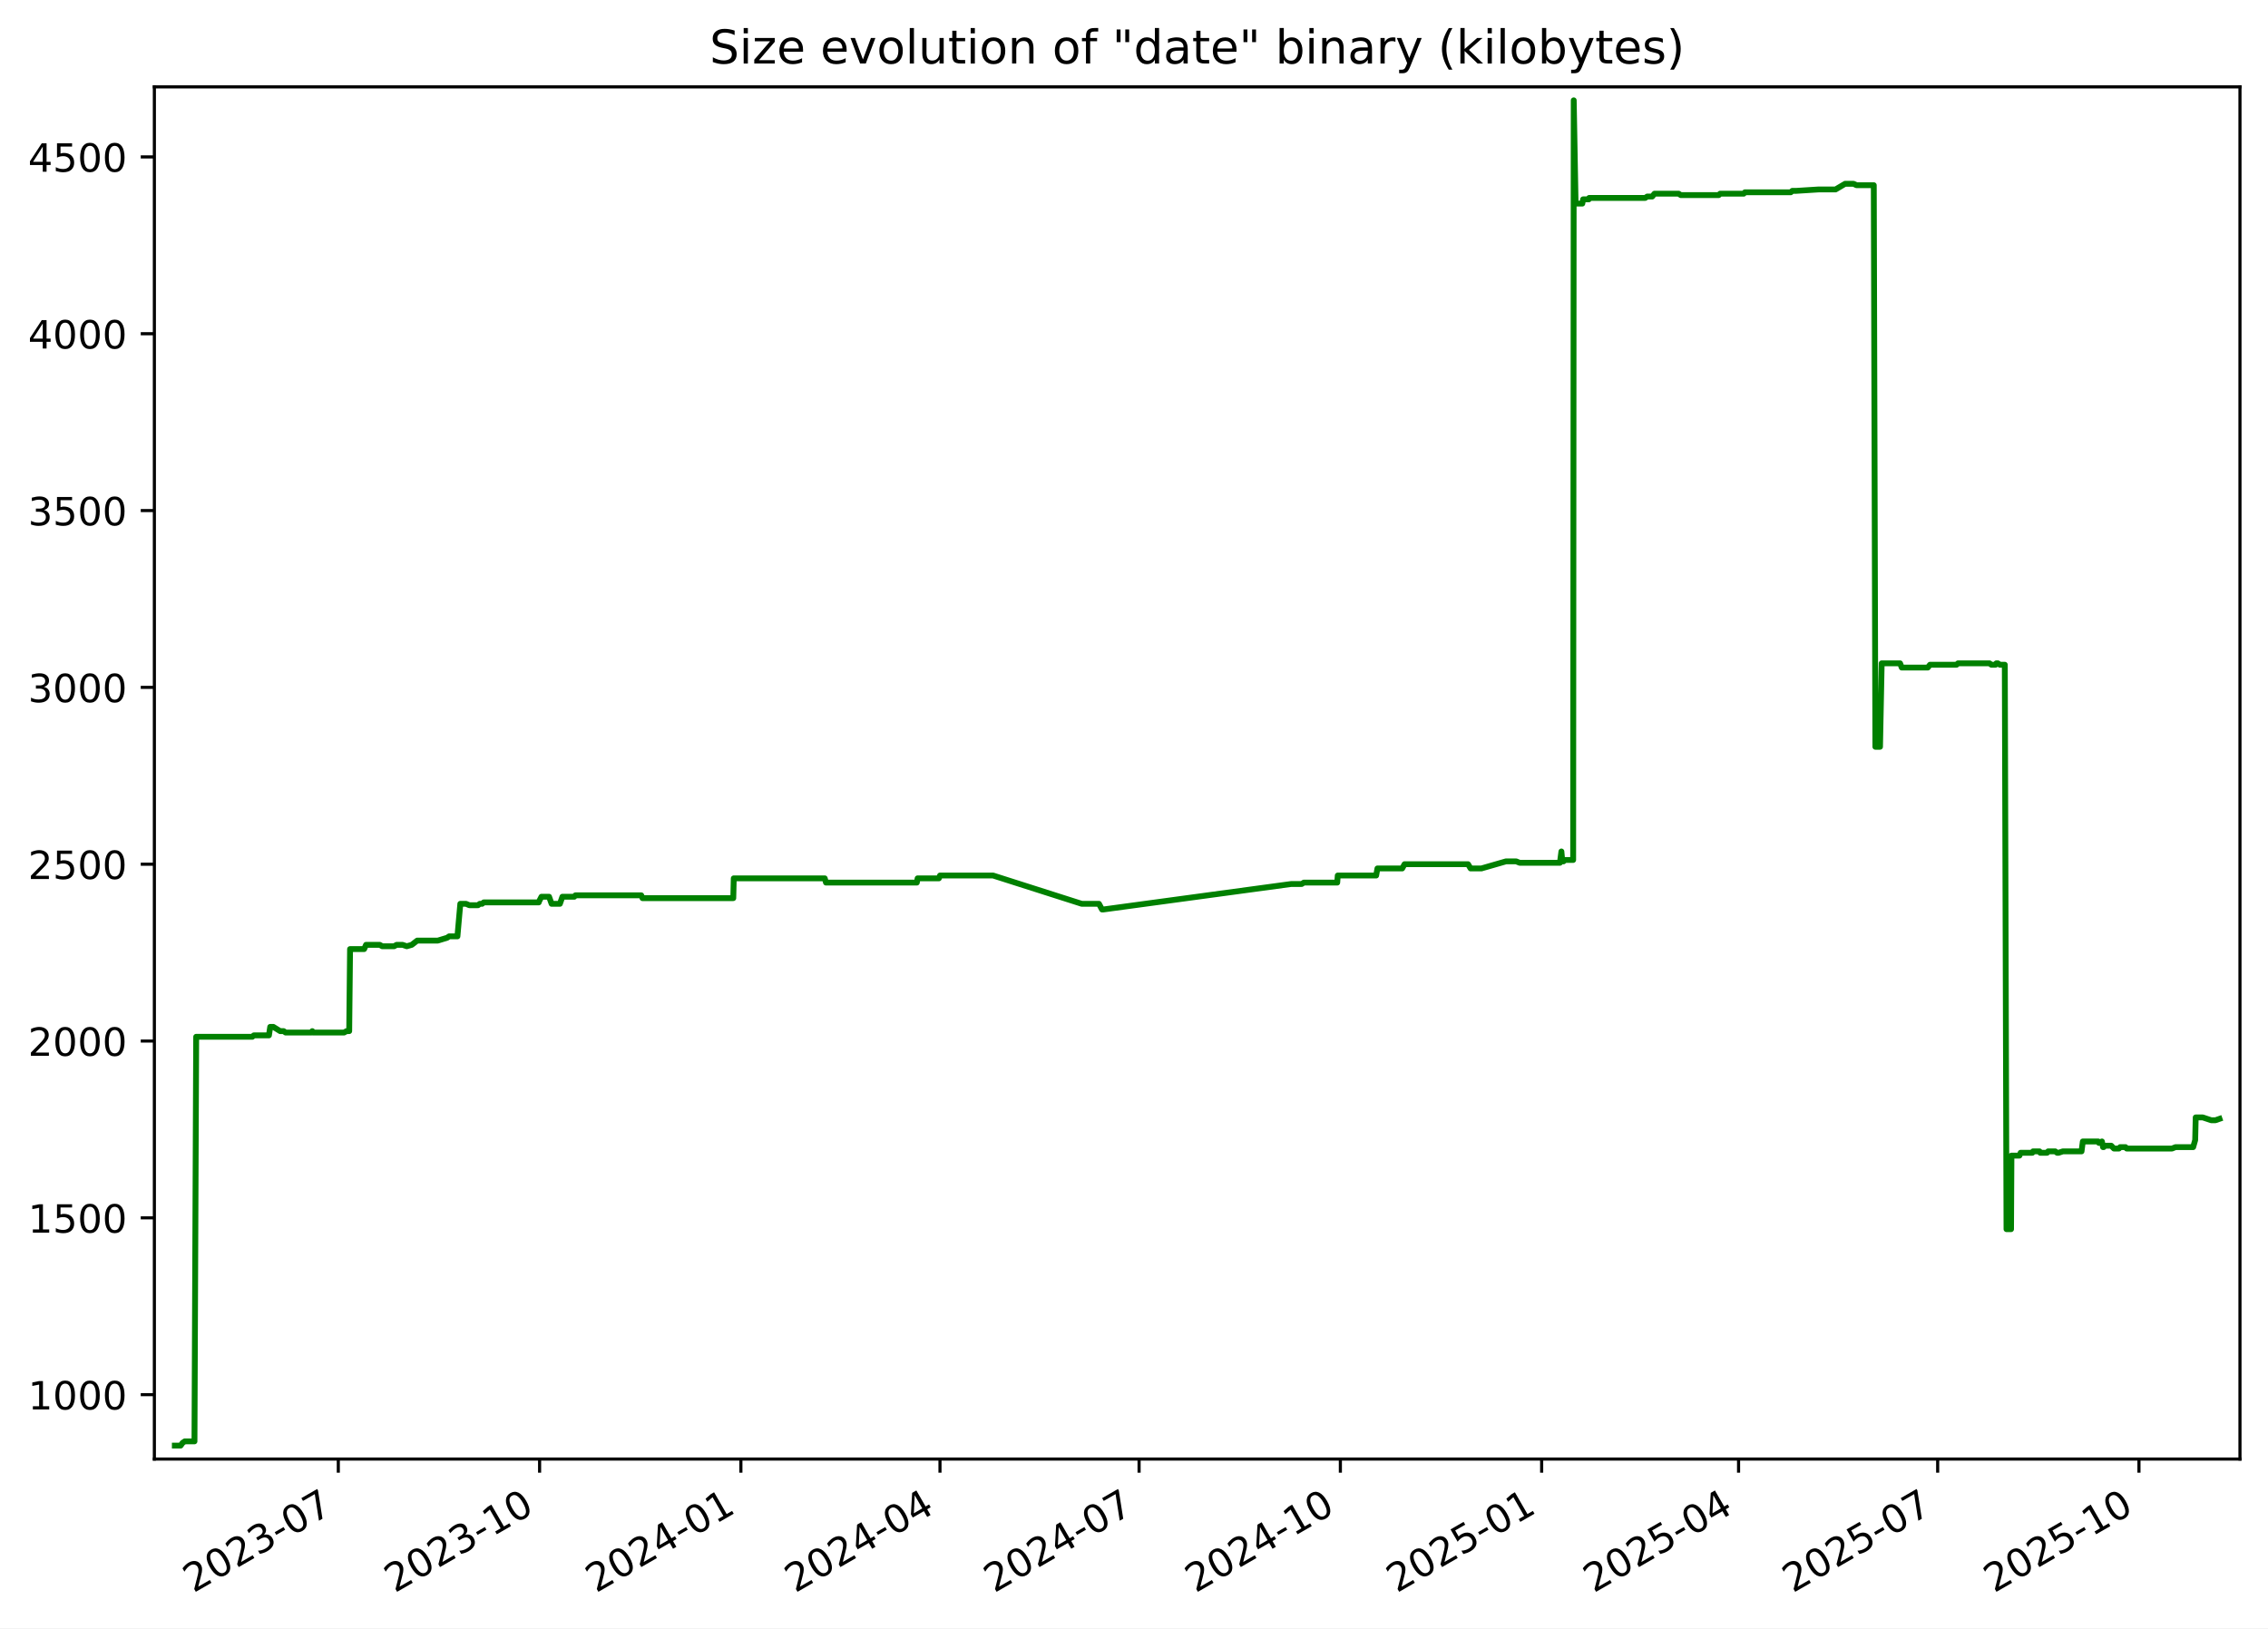
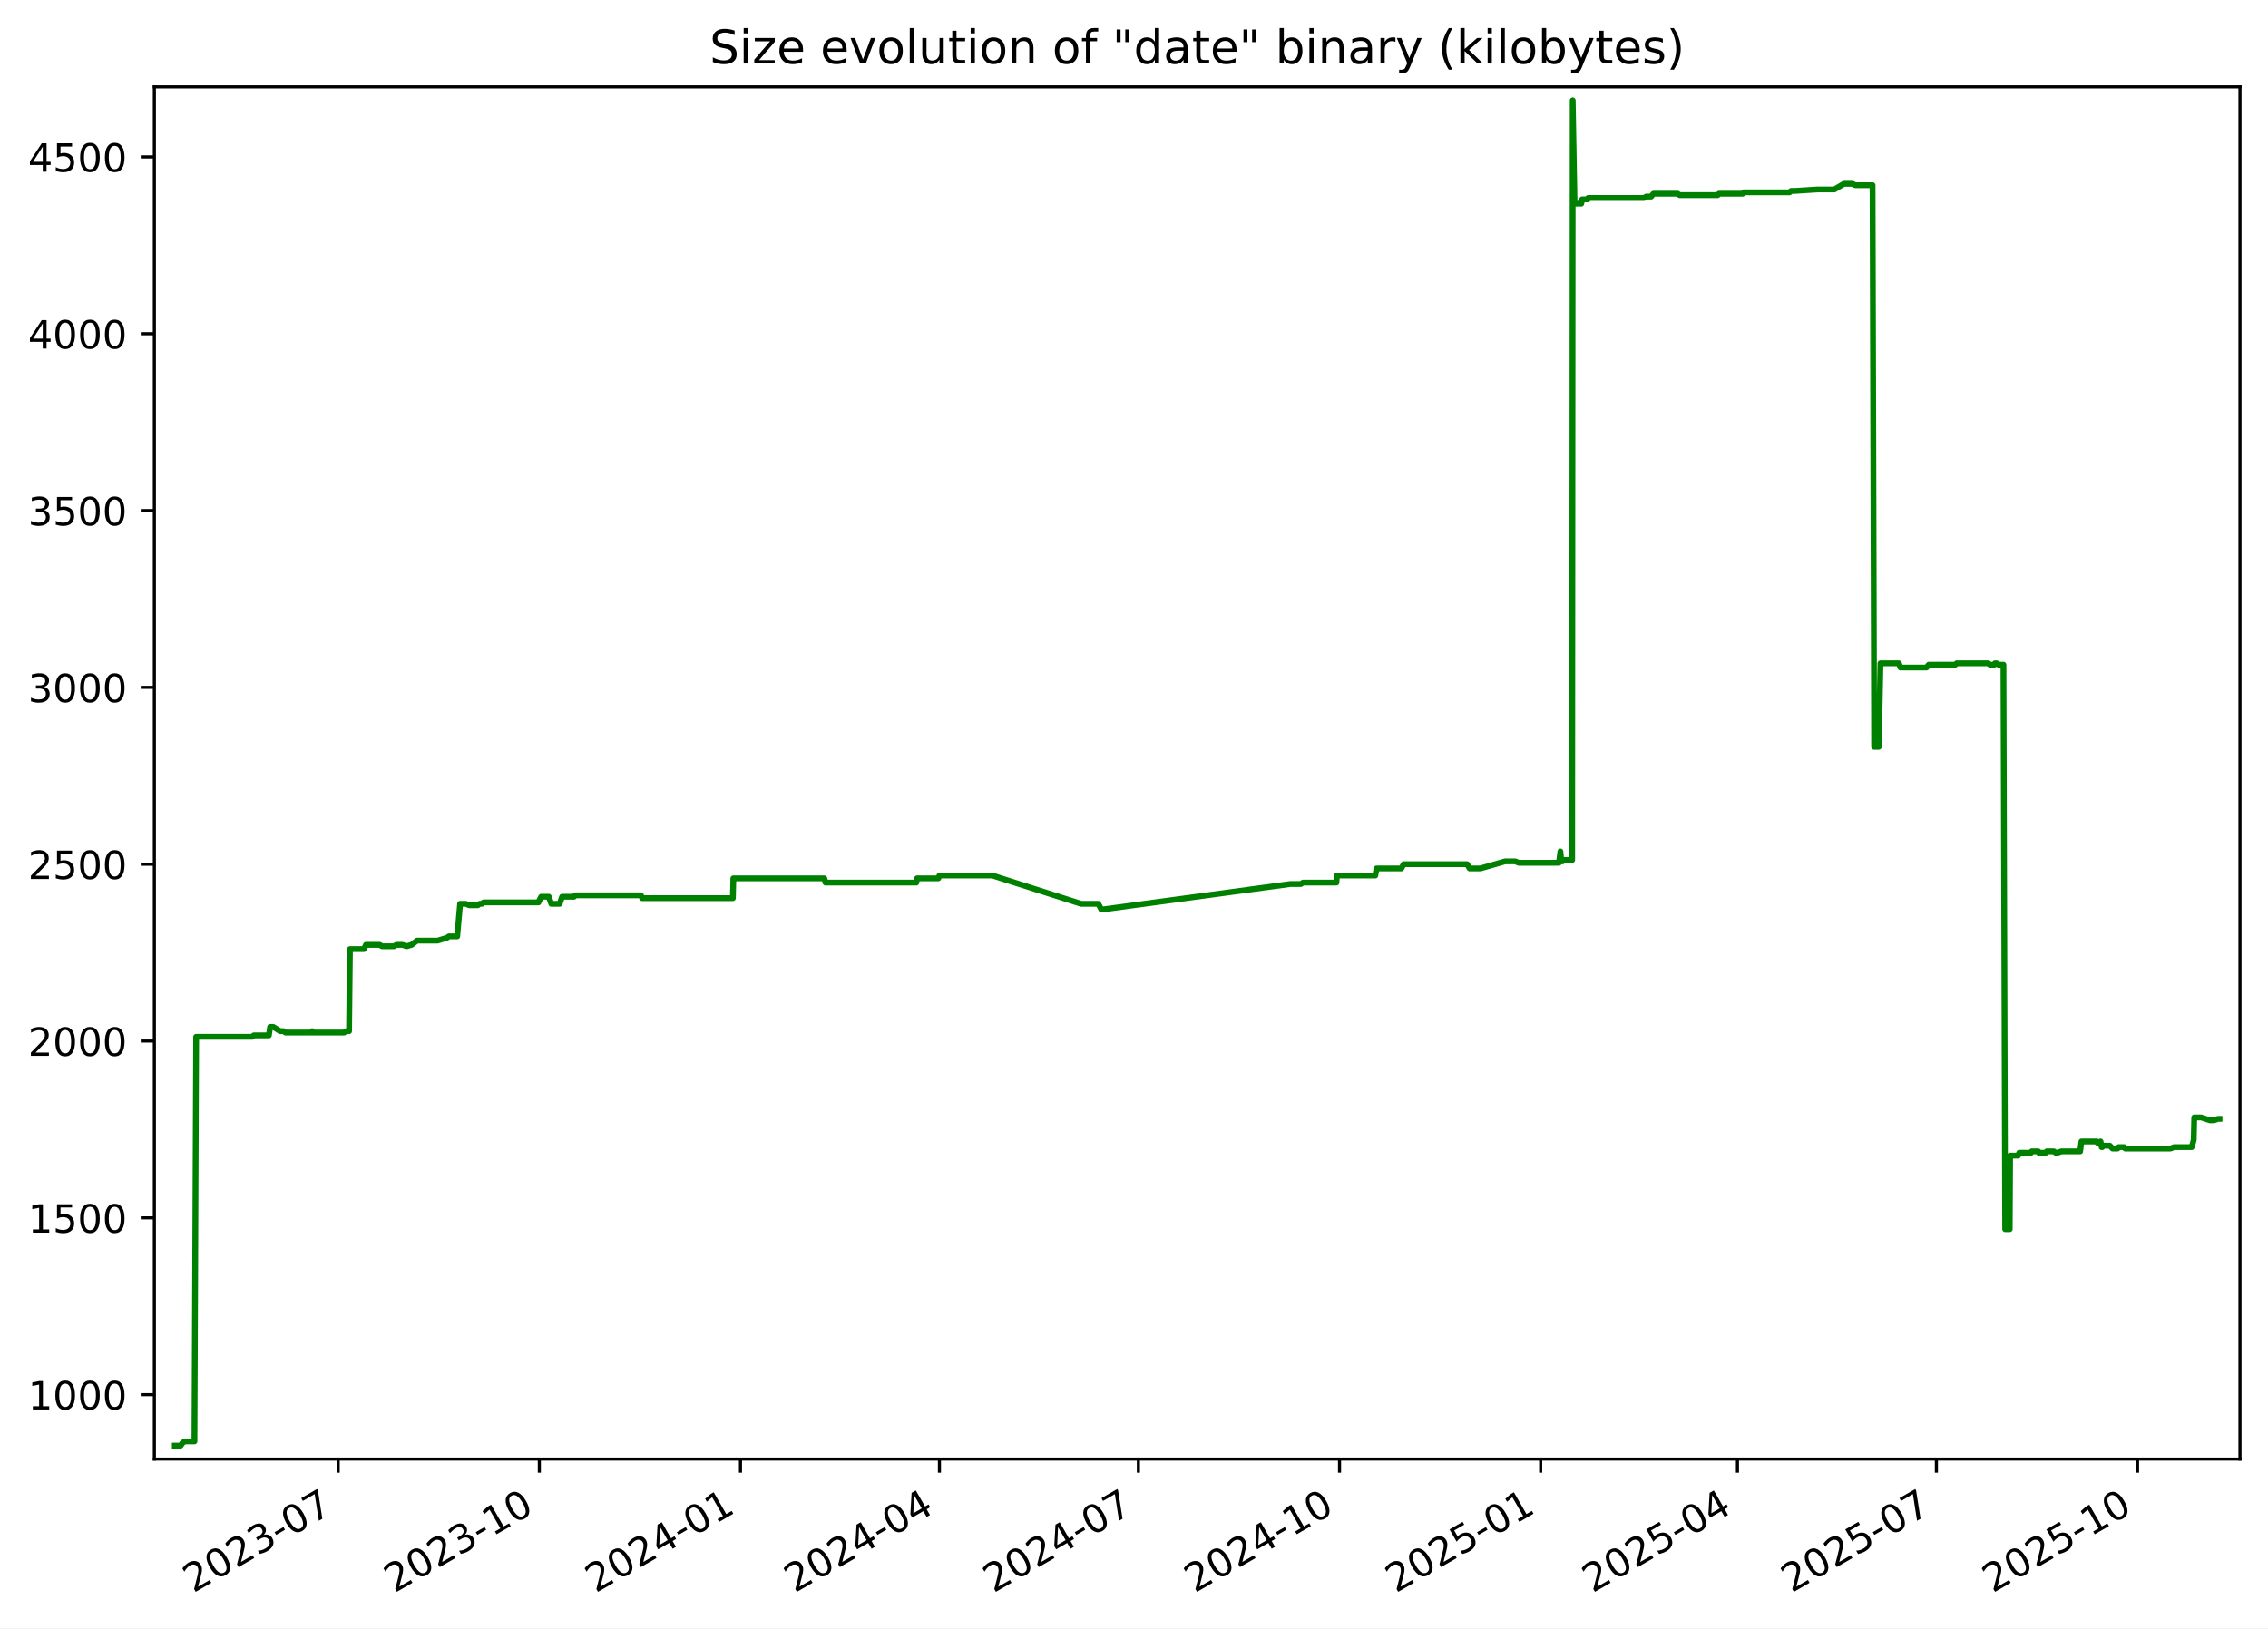
<svg xmlns="http://www.w3.org/2000/svg" xmlns:xlink="http://www.w3.org/1999/xlink" width="582.53pt" height="418.303pt" viewBox="0 0 582.53 418.303" version="1.1">
  <defs>
    <style type="text/css">*{stroke-linejoin: round; stroke-linecap: butt}</style>
  </defs>
  <g id="figure_1">
    <g id="patch_1">
      <path d="M -0 418.303  L 582.53 418.303  L 582.53 0  L -0 0  z " style="fill: #ffffff" />
    </g>
    <g id="axes_1">
      <g id="patch_2">
        <path d="M 39.65 374.83  L 575.33 374.83  L 575.33 22.318  L 39.65 22.318  z " style="fill: #ffffff" />
      </g>
      <g id="matplotlib.axis_1">
        <g id="xtick_1">
          <g id="line2d_1">
            <defs>
-               <path id="mc764991bc6" d="M 0 0  L 0 3.5  " style="stroke: #000000; stroke-width: 0.8" />
+               <path id="m604d4ad1e3" d="M 0 0  L 0 3.5  " style="stroke: #000000; stroke-width: 0.8" />
            </defs>
            <g>
-               <use xlink:href="#mc764991bc6" x="86.892" y="374.83" style="stroke: #000000; stroke-width: 0.8" />
+               <use xlink:href="#m604d4ad1e3" x="86.861" y="374.83" style="stroke: #000000; stroke-width: 0.8" />
            </g>
          </g>
          <g id="text_1">
-             <g transform="translate(49.66697 409.302) rotate(-30) scale(0.1 -0.1)">
+             <g transform="translate(49.63663 409.302) rotate(-30) scale(0.1 -0.1)">
              <defs>
                <path id="DejaVuSans-32" d="M 1228 531  L 3431 531  L 3431 0  L 469 0  L 469 531  Q 828 903 1448 1529  Q 2069 2156 2228 2338  Q 2531 2678 2651 2914  Q 2772 3150 2772 3378  Q 2772 3750 2511 3984  Q 2250 4219 1831 4219  Q 1534 4219 1204 4116  Q 875 4013 500 3803  L 500 4441  Q 881 4594 1212 4672  Q 1544 4750 1819 4750  Q 2544 4750 2975 4387  Q 3406 4025 3406 3419  Q 3406 3131 3298 2873  Q 3191 2616 2906 2266  Q 2828 2175 2409 1742  Q 1991 1309 1228 531  z " transform="scale(0.015625)" />
                <path id="DejaVuSans-30" d="M 2034 4250  Q 1547 4250 1301 3770  Q 1056 3291 1056 2328  Q 1056 1369 1301 889  Q 1547 409 2034 409  Q 2525 409 2770 889  Q 3016 1369 3016 2328  Q 3016 3291 2770 3770  Q 2525 4250 2034 4250  z M 2034 4750  Q 2819 4750 3233 4129  Q 3647 3509 3647 2328  Q 3647 1150 3233 529  Q 2819 -91 2034 -91  Q 1250 -91 836 529  Q 422 1150 422 2328  Q 422 3509 836 4129  Q 1250 4750 2034 4750  z " transform="scale(0.015625)" />
                <path id="DejaVuSans-33" d="M 2597 2516  Q 3050 2419 3304 2112  Q 3559 1806 3559 1356  Q 3559 666 3084 287  Q 2609 -91 1734 -91  Q 1441 -91 1130 -33  Q 819 25 488 141  L 488 750  Q 750 597 1062 519  Q 1375 441 1716 441  Q 2309 441 2620 675  Q 2931 909 2931 1356  Q 2931 1769 2642 2001  Q 2353 2234 1838 2234  L 1294 2234  L 1294 2753  L 1863 2753  Q 2328 2753 2575 2939  Q 2822 3125 2822 3475  Q 2822 3834 2567 4026  Q 2313 4219 1838 4219  Q 1578 4219 1281 4162  Q 984 4106 628 3988  L 628 4550  Q 988 4650 1302 4700  Q 1616 4750 1894 4750  Q 2613 4750 3031 4423  Q 3450 4097 3450 3541  Q 3450 3153 3228 2886  Q 3006 2619 2597 2516  z " transform="scale(0.015625)" />
                <path id="DejaVuSans-2d" d="M 313 2009  L 1997 2009  L 1997 1497  L 313 1497  L 313 2009  z " transform="scale(0.015625)" />
                <path id="DejaVuSans-37" d="M 525 4666  L 3525 4666  L 3525 4397  L 1831 0  L 1172 0  L 2766 4134  L 525 4134  L 525 4666  z " transform="scale(0.015625)" />
              </defs>
              <use xlink:href="#DejaVuSans-32" />
              <use xlink:href="#DejaVuSans-30" x="63.623" />
              <use xlink:href="#DejaVuSans-32" x="127.246" />
              <use xlink:href="#DejaVuSans-33" x="190.869" />
              <use xlink:href="#DejaVuSans-2d" x="254.492" />
              <use xlink:href="#DejaVuSans-30" x="290.576" />
              <use xlink:href="#DejaVuSans-37" x="354.199" />
            </g>
          </g>
        </g>
        <g id="xtick_2">
          <g id="line2d_2">
            <g>
-               <use xlink:href="#mc764991bc6" x="138.592" y="374.83" style="stroke: #000000; stroke-width: 0.8" />
+               <use xlink:href="#m604d4ad1e3" x="138.524" y="374.83" style="stroke: #000000; stroke-width: 0.8" />
            </g>
          </g>
          <g id="text_2">
-             <g transform="translate(101.3673 409.302) rotate(-30) scale(0.1 -0.1)">
+             <g transform="translate(101.2997 409.302) rotate(-30) scale(0.1 -0.1)">
              <defs>
                <path id="DejaVuSans-31" d="M 794 531  L 1825 531  L 1825 4091  L 703 3866  L 703 4441  L 1819 4666  L 2450 4666  L 2450 531  L 3481 531  L 3481 0  L 794 0  L 794 531  z " transform="scale(0.015625)" />
              </defs>
              <use xlink:href="#DejaVuSans-32" />
              <use xlink:href="#DejaVuSans-30" x="63.623" />
              <use xlink:href="#DejaVuSans-32" x="127.246" />
              <use xlink:href="#DejaVuSans-33" x="190.869" />
              <use xlink:href="#DejaVuSans-2d" x="254.492" />
              <use xlink:href="#DejaVuSans-31" x="290.576" />
              <use xlink:href="#DejaVuSans-30" x="354.199" />
            </g>
          </g>
        </g>
        <g id="xtick_3">
          <g id="line2d_3">
            <g>
-               <use xlink:href="#mc764991bc6" x="190.293" y="374.83" style="stroke: #000000; stroke-width: 0.8" />
+               <use xlink:href="#m604d4ad1e3" x="190.188" y="374.83" style="stroke: #000000; stroke-width: 0.8" />
            </g>
          </g>
          <g id="text_3">
-             <g transform="translate(153.0677 409.302) rotate(-30) scale(0.1 -0.1)">
+             <g transform="translate(152.9627 409.302) rotate(-30) scale(0.1 -0.1)">
              <defs>
                <path id="DejaVuSans-34" d="M 2419 4116  L 825 1625  L 2419 1625  L 2419 4116  z M 2253 4666  L 3047 4666  L 3047 1625  L 3713 1625  L 3713 1100  L 3047 1100  L 3047 0  L 2419 0  L 2419 1100  L 313 1100  L 313 1709  L 2253 4666  z " transform="scale(0.015625)" />
              </defs>
              <use xlink:href="#DejaVuSans-32" />
              <use xlink:href="#DejaVuSans-30" x="63.623" />
              <use xlink:href="#DejaVuSans-32" x="127.246" />
              <use xlink:href="#DejaVuSans-34" x="190.869" />
              <use xlink:href="#DejaVuSans-2d" x="254.492" />
              <use xlink:href="#DejaVuSans-30" x="290.576" />
              <use xlink:href="#DejaVuSans-31" x="354.199" />
            </g>
          </g>
        </g>
        <g id="xtick_4">
          <g id="line2d_4">
            <g>
-               <use xlink:href="#mc764991bc6" x="241.431" y="374.83" style="stroke: #000000; stroke-width: 0.8" />
+               <use xlink:href="#m604d4ad1e3" x="241.289" y="374.83" style="stroke: #000000; stroke-width: 0.8" />
            </g>
          </g>
          <g id="text_4">
-             <g transform="translate(204.2061 409.302) rotate(-30) scale(0.1 -0.1)">
+             <g transform="translate(204.0642 409.302) rotate(-30) scale(0.1 -0.1)">
              <use xlink:href="#DejaVuSans-32" />
              <use xlink:href="#DejaVuSans-30" x="63.623" />
              <use xlink:href="#DejaVuSans-32" x="127.246" />
              <use xlink:href="#DejaVuSans-34" x="190.869" />
              <use xlink:href="#DejaVuSans-2d" x="254.492" />
              <use xlink:href="#DejaVuSans-30" x="290.576" />
              <use xlink:href="#DejaVuSans-34" x="354.199" />
            </g>
          </g>
        </g>
        <g id="xtick_5">
          <g id="line2d_5">
            <g>
-               <use xlink:href="#mc764991bc6" x="292.569" y="374.83" style="stroke: #000000; stroke-width: 0.8" />
+               <use xlink:href="#m604d4ad1e3" x="292.39" y="374.83" style="stroke: #000000; stroke-width: 0.8" />
            </g>
          </g>
          <g id="text_5">
-             <g transform="translate(255.3445 409.302) rotate(-30) scale(0.1 -0.1)">
+             <g transform="translate(255.1656 409.302) rotate(-30) scale(0.1 -0.1)">
              <use xlink:href="#DejaVuSans-32" />
              <use xlink:href="#DejaVuSans-30" x="63.623" />
              <use xlink:href="#DejaVuSans-32" x="127.246" />
              <use xlink:href="#DejaVuSans-34" x="190.869" />
              <use xlink:href="#DejaVuSans-2d" x="254.492" />
              <use xlink:href="#DejaVuSans-30" x="290.576" />
              <use xlink:href="#DejaVuSans-37" x="354.199" />
            </g>
          </g>
        </g>
        <g id="xtick_6">
          <g id="line2d_6">
            <g>
-               <use xlink:href="#mc764991bc6" x="344.27" y="374.83" style="stroke: #000000; stroke-width: 0.8" />
+               <use xlink:href="#m604d4ad1e3" x="344.053" y="374.83" style="stroke: #000000; stroke-width: 0.8" />
            </g>
          </g>
          <g id="text_6">
-             <g transform="translate(307.0449 409.302) rotate(-30) scale(0.1 -0.1)">
+             <g transform="translate(306.8287 409.302) rotate(-30) scale(0.1 -0.1)">
              <use xlink:href="#DejaVuSans-32" />
              <use xlink:href="#DejaVuSans-30" x="63.623" />
              <use xlink:href="#DejaVuSans-32" x="127.246" />
              <use xlink:href="#DejaVuSans-34" x="190.869" />
              <use xlink:href="#DejaVuSans-2d" x="254.492" />
              <use xlink:href="#DejaVuSans-31" x="290.576" />
              <use xlink:href="#DejaVuSans-30" x="354.199" />
            </g>
          </g>
        </g>
        <g id="xtick_7">
          <g id="line2d_7">
            <g>
-               <use xlink:href="#mc764991bc6" x="395.97" y="374.83" style="stroke: #000000; stroke-width: 0.8" />
+               <use xlink:href="#m604d4ad1e3" x="395.716" y="374.83" style="stroke: #000000; stroke-width: 0.8" />
            </g>
          </g>
          <g id="text_7">
-             <g transform="translate(358.7453 409.302) rotate(-30) scale(0.1 -0.1)">
+             <g transform="translate(358.4917 409.302) rotate(-30) scale(0.1 -0.1)">
              <defs>
                <path id="DejaVuSans-35" d="M 691 4666  L 3169 4666  L 3169 4134  L 1269 4134  L 1269 2991  Q 1406 3038 1543 3061  Q 1681 3084 1819 3084  Q 2600 3084 3056 2656  Q 3513 2228 3513 1497  Q 3513 744 3044 326  Q 2575 -91 1722 -91  Q 1428 -91 1123 -41  Q 819 9 494 109  L 494 744  Q 775 591 1075 516  Q 1375 441 1709 441  Q 2250 441 2565 725  Q 2881 1009 2881 1497  Q 2881 1984 2565 2268  Q 2250 2553 1709 2553  Q 1456 2553 1204 2497  Q 953 2441 691 2322  L 691 4666  z " transform="scale(0.015625)" />
              </defs>
              <use xlink:href="#DejaVuSans-32" />
              <use xlink:href="#DejaVuSans-30" x="63.623" />
              <use xlink:href="#DejaVuSans-32" x="127.246" />
              <use xlink:href="#DejaVuSans-35" x="190.869" />
              <use xlink:href="#DejaVuSans-2d" x="254.492" />
              <use xlink:href="#DejaVuSans-30" x="290.576" />
              <use xlink:href="#DejaVuSans-31" x="354.199" />
            </g>
          </g>
        </g>
        <g id="xtick_8">
          <g id="line2d_8">
            <g>
-               <use xlink:href="#mc764991bc6" x="446.547" y="374.83" style="stroke: #000000; stroke-width: 0.8" />
+               <use xlink:href="#m604d4ad1e3" x="446.256" y="374.83" style="stroke: #000000; stroke-width: 0.8" />
            </g>
          </g>
          <g id="text_8">
-             <g transform="translate(409.3218 409.302) rotate(-30) scale(0.1 -0.1)">
+             <g transform="translate(409.0316 409.302) rotate(-30) scale(0.1 -0.1)">
              <use xlink:href="#DejaVuSans-32" />
              <use xlink:href="#DejaVuSans-30" x="63.623" />
              <use xlink:href="#DejaVuSans-32" x="127.246" />
              <use xlink:href="#DejaVuSans-35" x="190.869" />
              <use xlink:href="#DejaVuSans-2d" x="254.492" />
              <use xlink:href="#DejaVuSans-30" x="290.576" />
              <use xlink:href="#DejaVuSans-34" x="354.199" />
            </g>
          </g>
        </g>
        <g id="xtick_9">
          <g id="line2d_9">
            <g>
-               <use xlink:href="#mc764991bc6" x="497.685" y="374.83" style="stroke: #000000; stroke-width: 0.8" />
+               <use xlink:href="#m604d4ad1e3" x="497.358" y="374.83" style="stroke: #000000; stroke-width: 0.8" />
            </g>
          </g>
          <g id="text_9">
-             <g transform="translate(460.4602 409.302) rotate(-30) scale(0.1 -0.1)">
+             <g transform="translate(460.1331 409.302) rotate(-30) scale(0.1 -0.1)">
              <use xlink:href="#DejaVuSans-32" />
              <use xlink:href="#DejaVuSans-30" x="63.623" />
              <use xlink:href="#DejaVuSans-32" x="127.246" />
              <use xlink:href="#DejaVuSans-35" x="190.869" />
              <use xlink:href="#DejaVuSans-2d" x="254.492" />
              <use xlink:href="#DejaVuSans-30" x="290.576" />
              <use xlink:href="#DejaVuSans-37" x="354.199" />
            </g>
          </g>
        </g>
        <g id="xtick_10">
          <g id="line2d_10">
            <g>
-               <use xlink:href="#mc764991bc6" x="549.385" y="374.83" style="stroke: #000000; stroke-width: 0.8" />
+               <use xlink:href="#m604d4ad1e3" x="549.021" y="374.83" style="stroke: #000000; stroke-width: 0.8" />
            </g>
          </g>
          <g id="text_10">
-             <g transform="translate(512.1605 409.302) rotate(-30) scale(0.1 -0.1)">
+             <g transform="translate(511.7961 409.302) rotate(-30) scale(0.1 -0.1)">
              <use xlink:href="#DejaVuSans-32" />
              <use xlink:href="#DejaVuSans-30" x="63.623" />
              <use xlink:href="#DejaVuSans-32" x="127.246" />
              <use xlink:href="#DejaVuSans-35" x="190.869" />
              <use xlink:href="#DejaVuSans-2d" x="254.492" />
              <use xlink:href="#DejaVuSans-31" x="290.576" />
              <use xlink:href="#DejaVuSans-30" x="354.199" />
            </g>
          </g>
        </g>
      </g>
      <g id="matplotlib.axis_2">
        <g id="ytick_1">
          <g id="line2d_11">
            <defs>
-               <path id="m63dcf2f182" d="M 0 0  L -3.5 0  " style="stroke: #000000; stroke-width: 0.8" />
+               <path id="m956a016107" d="M 0 0  L -3.5 0  " style="stroke: #000000; stroke-width: 0.8" />
            </defs>
            <g>
-               <use xlink:href="#m63dcf2f182" x="39.65" y="358.291" style="stroke: #000000; stroke-width: 0.8" />
+               <use xlink:href="#m956a016107" x="39.65" y="358.291" style="stroke: #000000; stroke-width: 0.8" />
            </g>
          </g>
          <g id="text_11">
            <g transform="translate(7.2 362.0907) scale(0.1 -0.1)">
              <use xlink:href="#DejaVuSans-31" />
              <use xlink:href="#DejaVuSans-30" x="63.623" />
              <use xlink:href="#DejaVuSans-30" x="127.246" />
              <use xlink:href="#DejaVuSans-30" x="190.869" />
            </g>
          </g>
        </g>
        <g id="ytick_2">
          <g id="line2d_12">
            <g>
-               <use xlink:href="#m63dcf2f182" x="39.65" y="312.866" style="stroke: #000000; stroke-width: 0.8" />
+               <use xlink:href="#m956a016107" x="39.65" y="312.866" style="stroke: #000000; stroke-width: 0.8" />
            </g>
          </g>
          <g id="text_12">
            <g transform="translate(7.2 316.6648) scale(0.1 -0.1)">
              <use xlink:href="#DejaVuSans-31" />
              <use xlink:href="#DejaVuSans-35" x="63.623" />
              <use xlink:href="#DejaVuSans-30" x="127.246" />
              <use xlink:href="#DejaVuSans-30" x="190.869" />
            </g>
          </g>
        </g>
        <g id="ytick_3">
          <g id="line2d_13">
            <g>
-               <use xlink:href="#m63dcf2f182" x="39.65" y="267.44" style="stroke: #000000; stroke-width: 0.8" />
+               <use xlink:href="#m956a016107" x="39.65" y="267.44" style="stroke: #000000; stroke-width: 0.8" />
            </g>
          </g>
          <g id="text_13">
            <g transform="translate(7.2 271.239) scale(0.1 -0.1)">
              <use xlink:href="#DejaVuSans-32" />
              <use xlink:href="#DejaVuSans-30" x="63.623" />
              <use xlink:href="#DejaVuSans-30" x="127.246" />
              <use xlink:href="#DejaVuSans-30" x="190.869" />
            </g>
          </g>
        </g>
        <g id="ytick_4">
          <g id="line2d_14">
            <g>
-               <use xlink:href="#m63dcf2f182" x="39.65" y="222.014" style="stroke: #000000; stroke-width: 0.8" />
+               <use xlink:href="#m956a016107" x="39.65" y="222.014" style="stroke: #000000; stroke-width: 0.8" />
            </g>
          </g>
          <g id="text_14">
            <g transform="translate(7.2 225.8131) scale(0.1 -0.1)">
              <use xlink:href="#DejaVuSans-32" />
              <use xlink:href="#DejaVuSans-35" x="63.623" />
              <use xlink:href="#DejaVuSans-30" x="127.246" />
              <use xlink:href="#DejaVuSans-30" x="190.869" />
            </g>
          </g>
        </g>
        <g id="ytick_5">
          <g id="line2d_15">
            <g>
-               <use xlink:href="#m63dcf2f182" x="39.65" y="176.588" style="stroke: #000000; stroke-width: 0.8" />
+               <use xlink:href="#m956a016107" x="39.65" y="176.588" style="stroke: #000000; stroke-width: 0.8" />
            </g>
          </g>
          <g id="text_15">
            <g transform="translate(7.2 180.3872) scale(0.1 -0.1)">
              <use xlink:href="#DejaVuSans-33" />
              <use xlink:href="#DejaVuSans-30" x="63.623" />
              <use xlink:href="#DejaVuSans-30" x="127.246" />
              <use xlink:href="#DejaVuSans-30" x="190.869" />
            </g>
          </g>
        </g>
        <g id="ytick_6">
          <g id="line2d_16">
            <g>
-               <use xlink:href="#m63dcf2f182" x="39.65" y="131.162" style="stroke: #000000; stroke-width: 0.8" />
+               <use xlink:href="#m956a016107" x="39.65" y="131.162" style="stroke: #000000; stroke-width: 0.8" />
            </g>
          </g>
          <g id="text_16">
            <g transform="translate(7.2 134.9614) scale(0.1 -0.1)">
              <use xlink:href="#DejaVuSans-33" />
              <use xlink:href="#DejaVuSans-35" x="63.623" />
              <use xlink:href="#DejaVuSans-30" x="127.246" />
              <use xlink:href="#DejaVuSans-30" x="190.869" />
            </g>
          </g>
        </g>
        <g id="ytick_7">
          <g id="line2d_17">
            <g>
-               <use xlink:href="#m63dcf2f182" x="39.65" y="85.736" style="stroke: #000000; stroke-width: 0.8" />
+               <use xlink:href="#m956a016107" x="39.65" y="85.736" style="stroke: #000000; stroke-width: 0.8" />
            </g>
          </g>
          <g id="text_17">
            <g transform="translate(7.2 89.53549) scale(0.1 -0.1)">
              <use xlink:href="#DejaVuSans-34" />
              <use xlink:href="#DejaVuSans-30" x="63.623" />
              <use xlink:href="#DejaVuSans-30" x="127.246" />
              <use xlink:href="#DejaVuSans-30" x="190.869" />
            </g>
          </g>
        </g>
        <g id="ytick_8">
          <g id="line2d_18">
            <g>
-               <use xlink:href="#m63dcf2f182" x="39.65" y="40.31" style="stroke: #000000; stroke-width: 0.8" />
+               <use xlink:href="#m956a016107" x="39.65" y="40.31" style="stroke: #000000; stroke-width: 0.8" />
            </g>
          </g>
          <g id="text_18">
            <g transform="translate(7.2 44.10962) scale(0.1 -0.1)">
              <use xlink:href="#DejaVuSans-34" />
              <use xlink:href="#DejaVuSans-35" x="63.623" />
              <use xlink:href="#DejaVuSans-30" x="127.246" />
              <use xlink:href="#DejaVuSans-30" x="190.869" />
            </g>
          </g>
        </g>
      </g>
      <g id="line2d_19">
-         <path d="M 44.902 371.374  L 46.389 371.374  L 46.91 370.647  L 47.473 370.284  L 49.951 370.284  L 50.389 266.35  L 64.802 266.35  L 65.204 265.986  L 69.074 265.986  L 69.403 263.806  L 70.206 263.806  L 71.957 264.896  L 72.859 264.896  L 73.359 265.259  L 79.975 265.259  L 80.214 264.896  L 80.356 265.259  L 88.365 265.259  L 89.016 264.896  L 89.692 264.896  L 89.912 243.818  L 93.528 243.818  L 94.018 242.728  L 97.547 242.728  L 98.175 243.091  L 101.226 243.091  L 101.864 242.728  L 103.402 242.728  L 104.479 243.091  L 105.753 242.728  L 107.165 241.638  L 112.452 241.638  L 114.844 240.911  L 115.37 240.548  L 117.49 240.548  L 118.23 232.189  L 119.701 232.189  L 120.552 232.553  L 122.776 232.553  L 123.232 232.189  L 123.83 232.189  L 124.242 231.826  L 138.38 231.826  L 138.505 231.462  L 139.076 230.372  L 141.026 230.372  L 141.677 232.189  L 143.81 232.189  L 144.449 230.372  L 147.501 230.372  L 147.797 230.009  L 164.706 230.009  L 165.027 230.736  L 188.342 230.736  L 188.464 225.648  L 211.835 225.648  L 212.151 226.738  L 235.485 226.738  L 235.685 225.648  L 241.15 225.648  L 241.435 224.921  L 255.076 224.921  L 277.853 232.189  L 282.26 232.189  L 283.052 233.643  L 283.394 233.643  L 331.617 227.102  L 334.327 227.102  L 334.89 226.738  L 343.464 226.738  L 343.599 224.921  L 353.461 224.921  L 353.789 223.104  L 360.15 223.104  L 360.758 222.014  L 377.061 222.014  L 377.721 223.104  L 380.488 223.104  L 386.8 221.287  L 389.431 221.287  L 390.32 221.65  L 400.666 221.65  L 401.04 218.743  L 401.276 221.287  L 401.575 221.287  L 401.989 220.924  L 404.063 220.924  L 404.209 25.774  L 404.677 51.939  L 404.911 52.303  L 406.413 52.303  L 406.616 51.213  L 408.088 51.213  L 408.166 50.849  L 422.568 50.849  L 423.1 50.486  L 424.365 50.486  L 424.955 49.759  L 431.17 49.759  L 431.699 50.122  L 441.459 50.122  L 441.805 49.759  L 447.861 49.759  L 448.192 49.396  L 459.956 49.396  L 460.347 49.032  L 461.355 49.032  L 467.106 48.669  L 471.454 48.669  L 473.91 47.215  L 476.085 47.215  L 476.828 47.579  L 481.278 47.579  L 481.685 191.851  L 482.878 191.851  L 483.304 170.41  L 488.031 170.41  L 488.459 171.5  L 495.14 171.5  L 495.714 170.773  L 502.525 170.773  L 502.911 170.41  L 511.008 170.41  L 511.479 170.773  L 512.547 170.773  L 512.75 170.41  L 513.147 170.41  L 513.678 170.773  L 514.929 170.773  L 515.365 315.773  L 516.532 315.773  L 516.632 296.876  L 518.69 296.876  L 518.986 296.149  L 522.001 296.149  L 522.193 295.785  L 523.851 295.785  L 524.024 296.149  L 525.783 296.149  L 526.062 295.785  L 527.881 295.785  L 528.37 296.149  L 528.752 296.149  L 529.842 295.785  L 534.635 295.785  L 534.969 293.242  L 538.923 293.242  L 539.092 293.605  L 539.877 293.242  L 540.154 294.695  L 540.32 294.695  L 540.632 294.332  L 542.262 294.332  L 542.959 295.059  L 544.261 295.059  L 544.554 294.695  L 545.935 294.695  L 546.234 295.059  L 557.883 295.059  L 558.78 294.695  L 563.31 294.695  L 563.827 292.878  L 563.962 287.064  L 565.772 287.064  L 567.953 287.791  L 569.034 287.791  L 570.078 287.427  L 570.078 287.427  " clip-path="url(#p83f468644d)" style="fill: none; stroke: #008000; stroke-width: 1.5; stroke-linecap: square" />
+         <path d="M 44.902 371.374  L 46.388 371.374  L 46.908 370.647  L 47.471 370.284  L 49.947 370.284  L 50.385 266.35  L 64.788 266.35  L 65.189 265.986  L 69.056 265.986  L 69.385 263.806  L 70.187 263.806  L 71.938 264.896  L 72.839 264.896  L 73.339 265.259  L 79.949 265.259  L 80.188 264.896  L 80.33 265.259  L 88.333 265.259  L 88.985 264.896  L 89.659 264.896  L 89.88 243.818  L 93.493 243.818  L 93.982 242.728  L 97.509 242.728  L 98.136 243.091  L 101.186 243.091  L 101.823 242.728  L 103.36 242.728  L 104.436 243.091  L 105.709 242.728  L 107.12 241.638  L 112.403 241.638  L 114.793 240.911  L 115.319 240.548  L 117.437 240.548  L 118.177 232.189  L 119.647 232.189  L 120.497 232.553  L 122.72 232.553  L 123.176 232.189  L 123.773 232.189  L 124.185 231.826  L 138.313 231.826  L 138.438 231.462  L 139.008 230.372  L 140.956 230.372  L 141.607 232.189  L 143.738 232.189  L 144.377 230.372  L 147.427 230.372  L 147.723 230.009  L 164.619 230.009  L 164.941 230.736  L 188.239 230.736  L 188.36 225.648  L 211.715 225.648  L 212.03 226.738  L 235.347 226.738  L 235.547 225.648  L 241.008 225.648  L 241.293 224.921  L 254.924 224.921  L 277.684 232.189  L 282.089 232.189  L 282.88 233.643  L 283.222 233.643  L 331.41 227.102  L 334.118 227.102  L 334.68 226.738  L 343.249 226.738  L 343.383 224.921  L 353.238 224.921  L 353.565 223.104  L 359.922 223.104  L 360.529 222.014  L 376.821 222.014  L 377.48 223.104  L 380.245 223.104  L 386.553 221.287  L 389.183 221.287  L 390.071 221.65  L 400.409 221.65  L 400.783 218.743  L 401.019 221.287  L 401.317 221.287  L 401.731 220.924  L 403.804 220.924  L 403.949 25.774  L 404.417 51.939  L 404.651 52.303  L 406.152 52.303  L 406.355 51.213  L 407.826 51.213  L 407.903 50.849  L 422.295 50.849  L 422.827 50.486  L 424.091 50.486  L 424.681 49.759  L 430.891 49.759  L 431.419 50.122  L 441.173 50.122  L 441.518 49.759  L 447.57 49.759  L 447.901 49.396  L 459.656 49.396  L 460.047 49.032  L 461.054 49.032  L 466.801 48.669  L 471.146 48.669  L 473.6 47.215  L 475.773 47.215  L 476.516 47.579  L 480.963 47.579  L 481.369 191.851  L 482.561 191.851  L 482.988 170.41  L 487.711 170.41  L 488.138 171.5  L 494.815 171.5  L 495.389 170.773  L 502.194 170.773  L 502.58 170.41  L 510.671 170.41  L 511.142 170.773  L 512.209 170.773  L 512.412 170.41  L 512.809 170.41  L 513.339 170.773  L 514.589 170.773  L 515.025 315.773  L 516.191 315.773  L 516.291 296.876  L 518.347 296.876  L 518.643 296.149  L 521.656 296.149  L 521.848 295.785  L 523.505 295.785  L 523.678 296.149  L 525.435 296.149  L 525.714 295.785  L 527.532 295.785  L 528.021 296.149  L 528.403 296.149  L 529.492 295.785  L 534.281 295.785  L 534.615 293.242  L 538.566 293.242  L 538.735 293.605  L 539.52 293.242  L 539.797 294.695  L 539.962 294.695  L 540.274 294.332  L 541.903 294.332  L 542.599 295.059  L 543.9 295.059  L 544.193 294.695  L 545.573 294.695  L 545.871 295.059  L 557.513 295.059  L 558.408 294.695  L 562.935 294.695  L 563.452 292.878  L 563.587 287.064  L 565.395 287.064  L 567.575 287.791  L 568.655 287.791  L 569.699 287.427  L 570.078 287.427  L 570.078 287.427  " clip-path="url(#p314414f479)" style="fill: none; stroke: #008000; stroke-width: 1.5; stroke-linecap: square" />
      </g>
      <g id="patch_3">
        <path d="M 39.65 374.83  L 39.65 22.318  " style="fill: none; stroke: #000000; stroke-width: 0.8; stroke-linejoin: miter; stroke-linecap: square" />
      </g>
      <g id="patch_4">
        <path d="M 575.33 374.83  L 575.33 22.318  " style="fill: none; stroke: #000000; stroke-width: 0.8; stroke-linejoin: miter; stroke-linecap: square" />
      </g>
      <g id="patch_5">
        <path d="M 39.65 374.83  L 575.33 374.83  " style="fill: none; stroke: #000000; stroke-width: 0.8; stroke-linejoin: miter; stroke-linecap: square" />
      </g>
      <g id="patch_6">
        <path d="M 39.65 22.318  L 575.33 22.318  " style="fill: none; stroke: #000000; stroke-width: 0.8; stroke-linejoin: miter; stroke-linecap: square" />
      </g>
      <g id="text_19">
        <g transform="translate(182.2644 16.31812) scale(0.12 -0.12)">
          <defs>
            <path id="DejaVuSans-53" d="M 3425 4513  L 3425 3897  Q 3066 4069 2747 4153  Q 2428 4238 2131 4238  Q 1616 4238 1336 4038  Q 1056 3838 1056 3469  Q 1056 3159 1242 3001  Q 1428 2844 1947 2747  L 2328 2669  Q 3034 2534 3370 2195  Q 3706 1856 3706 1288  Q 3706 609 3251 259  Q 2797 -91 1919 -91  Q 1588 -91 1214 -16  Q 841 59 441 206  L 441 856  Q 825 641 1194 531  Q 1563 422 1919 422  Q 2459 422 2753 634  Q 3047 847 3047 1241  Q 3047 1584 2836 1778  Q 2625 1972 2144 2069  L 1759 2144  Q 1053 2284 737 2584  Q 422 2884 422 3419  Q 422 4038 858 4394  Q 1294 4750 2059 4750  Q 2388 4750 2728 4690  Q 3069 4631 3425 4513  z " transform="scale(0.015625)" />
            <path id="DejaVuSans-69" d="M 603 3500  L 1178 3500  L 1178 0  L 603 0  L 603 3500  z M 603 4863  L 1178 4863  L 1178 4134  L 603 4134  L 603 4863  z " transform="scale(0.015625)" />
            <path id="DejaVuSans-7a" d="M 353 3500  L 3084 3500  L 3084 2975  L 922 459  L 3084 459  L 3084 0  L 275 0  L 275 525  L 2438 3041  L 353 3041  L 353 3500  z " transform="scale(0.015625)" />
            <path id="DejaVuSans-65" d="M 3597 1894  L 3597 1613  L 953 1613  Q 991 1019 1311 708  Q 1631 397 2203 397  Q 2534 397 2845 478  Q 3156 559 3463 722  L 3463 178  Q 3153 47 2828 -22  Q 2503 -91 2169 -91  Q 1331 -91 842 396  Q 353 884 353 1716  Q 353 2575 817 3079  Q 1281 3584 2069 3584  Q 2775 3584 3186 3129  Q 3597 2675 3597 1894  z M 3022 2063  Q 3016 2534 2758 2815  Q 2500 3097 2075 3097  Q 1594 3097 1305 2825  Q 1016 2553 972 2059  L 3022 2063  z " transform="scale(0.015625)" />
            <path id="DejaVuSans-20" transform="scale(0.015625)" />
            <path id="DejaVuSans-76" d="M 191 3500  L 800 3500  L 1894 563  L 2988 3500  L 3597 3500  L 2284 0  L 1503 0  L 191 3500  z " transform="scale(0.015625)" />
            <path id="DejaVuSans-6f" d="M 1959 3097  Q 1497 3097 1228 2736  Q 959 2375 959 1747  Q 959 1119 1226 758  Q 1494 397 1959 397  Q 2419 397 2687 759  Q 2956 1122 2956 1747  Q 2956 2369 2687 2733  Q 2419 3097 1959 3097  z M 1959 3584  Q 2709 3584 3137 3096  Q 3566 2609 3566 1747  Q 3566 888 3137 398  Q 2709 -91 1959 -91  Q 1206 -91 779 398  Q 353 888 353 1747  Q 353 2609 779 3096  Q 1206 3584 1959 3584  z " transform="scale(0.015625)" />
            <path id="DejaVuSans-6c" d="M 603 4863  L 1178 4863  L 1178 0  L 603 0  L 603 4863  z " transform="scale(0.015625)" />
            <path id="DejaVuSans-75" d="M 544 1381  L 544 3500  L 1119 3500  L 1119 1403  Q 1119 906 1312 657  Q 1506 409 1894 409  Q 2359 409 2629 706  Q 2900 1003 2900 1516  L 2900 3500  L 3475 3500  L 3475 0  L 2900 0  L 2900 538  Q 2691 219 2414 64  Q 2138 -91 1772 -91  Q 1169 -91 856 284  Q 544 659 544 1381  z M 1991 3584  L 1991 3584  z " transform="scale(0.015625)" />
            <path id="DejaVuSans-74" d="M 1172 4494  L 1172 3500  L 2356 3500  L 2356 3053  L 1172 3053  L 1172 1153  Q 1172 725 1289 603  Q 1406 481 1766 481  L 2356 481  L 2356 0  L 1766 0  Q 1100 0 847 248  Q 594 497 594 1153  L 594 3053  L 172 3053  L 172 3500  L 594 3500  L 594 4494  L 1172 4494  z " transform="scale(0.015625)" />
            <path id="DejaVuSans-6e" d="M 3513 2113  L 3513 0  L 2938 0  L 2938 2094  Q 2938 2591 2744 2837  Q 2550 3084 2163 3084  Q 1697 3084 1428 2787  Q 1159 2491 1159 1978  L 1159 0  L 581 0  L 581 3500  L 1159 3500  L 1159 2956  Q 1366 3272 1645 3428  Q 1925 3584 2291 3584  Q 2894 3584 3203 3211  Q 3513 2838 3513 2113  z " transform="scale(0.015625)" />
            <path id="DejaVuSans-66" d="M 2375 4863  L 2375 4384  L 1825 4384  Q 1516 4384 1395 4259  Q 1275 4134 1275 3809  L 1275 3500  L 2222 3500  L 2222 3053  L 1275 3053  L 1275 0  L 697 0  L 697 3053  L 147 3053  L 147 3500  L 697 3500  L 697 3744  Q 697 4328 969 4595  Q 1241 4863 1831 4863  L 2375 4863  z " transform="scale(0.015625)" />
            <path id="DejaVuSans-22" d="M 1147 4666  L 1147 2931  L 616 2931  L 616 4666  L 1147 4666  z M 2328 4666  L 2328 2931  L 1797 2931  L 1797 4666  L 2328 4666  z " transform="scale(0.015625)" />
            <path id="DejaVuSans-64" d="M 2906 2969  L 2906 4863  L 3481 4863  L 3481 0  L 2906 0  L 2906 525  Q 2725 213 2448 61  Q 2172 -91 1784 -91  Q 1150 -91 751 415  Q 353 922 353 1747  Q 353 2572 751 3078  Q 1150 3584 1784 3584  Q 2172 3584 2448 3432  Q 2725 3281 2906 2969  z M 947 1747  Q 947 1113 1208 752  Q 1469 391 1925 391  Q 2381 391 2643 752  Q 2906 1113 2906 1747  Q 2906 2381 2643 2742  Q 2381 3103 1925 3103  Q 1469 3103 1208 2742  Q 947 2381 947 1747  z " transform="scale(0.015625)" />
            <path id="DejaVuSans-61" d="M 2194 1759  Q 1497 1759 1228 1600  Q 959 1441 959 1056  Q 959 750 1161 570  Q 1363 391 1709 391  Q 2188 391 2477 730  Q 2766 1069 2766 1631  L 2766 1759  L 2194 1759  z M 3341 1997  L 3341 0  L 2766 0  L 2766 531  Q 2569 213 2275 61  Q 1981 -91 1556 -91  Q 1019 -91 701 211  Q 384 513 384 1019  Q 384 1609 779 1909  Q 1175 2209 1959 2209  L 2766 2209  L 2766 2266  Q 2766 2663 2505 2880  Q 2244 3097 1772 3097  Q 1472 3097 1187 3025  Q 903 2953 641 2809  L 641 3341  Q 956 3463 1253 3523  Q 1550 3584 1831 3584  Q 2591 3584 2966 3190  Q 3341 2797 3341 1997  z " transform="scale(0.015625)" />
            <path id="DejaVuSans-62" d="M 3116 1747  Q 3116 2381 2855 2742  Q 2594 3103 2138 3103  Q 1681 3103 1420 2742  Q 1159 2381 1159 1747  Q 1159 1113 1420 752  Q 1681 391 2138 391  Q 2594 391 2855 752  Q 3116 1113 3116 1747  z M 1159 2969  Q 1341 3281 1617 3432  Q 1894 3584 2278 3584  Q 2916 3584 3314 3078  Q 3713 2572 3713 1747  Q 3713 922 3314 415  Q 2916 -91 2278 -91  Q 1894 -91 1617 61  Q 1341 213 1159 525  L 1159 0  L 581 0  L 581 4863  L 1159 4863  L 1159 2969  z " transform="scale(0.015625)" />
            <path id="DejaVuSans-72" d="M 2631 2963  Q 2534 3019 2420 3045  Q 2306 3072 2169 3072  Q 1681 3072 1420 2755  Q 1159 2438 1159 1844  L 1159 0  L 581 0  L 581 3500  L 1159 3500  L 1159 2956  Q 1341 3275 1631 3429  Q 1922 3584 2338 3584  Q 2397 3584 2469 3576  Q 2541 3569 2628 3553  L 2631 2963  z " transform="scale(0.015625)" />
            <path id="DejaVuSans-79" d="M 2059 -325  Q 1816 -950 1584 -1140  Q 1353 -1331 966 -1331  L 506 -1331  L 506 -850  L 844 -850  Q 1081 -850 1212 -737  Q 1344 -625 1503 -206  L 1606 56  L 191 3500  L 800 3500  L 1894 763  L 2988 3500  L 3597 3500  L 2059 -325  z " transform="scale(0.015625)" />
            <path id="DejaVuSans-28" d="M 1984 4856  Q 1566 4138 1362 3434  Q 1159 2731 1159 2009  Q 1159 1288 1364 580  Q 1569 -128 1984 -844  L 1484 -844  Q 1016 -109 783 600  Q 550 1309 550 2009  Q 550 2706 781 3412  Q 1013 4119 1484 4856  L 1984 4856  z " transform="scale(0.015625)" />
            <path id="DejaVuSans-6b" d="M 581 4863  L 1159 4863  L 1159 1991  L 2875 3500  L 3609 3500  L 1753 1863  L 3688 0  L 2938 0  L 1159 1709  L 1159 0  L 581 0  L 581 4863  z " transform="scale(0.015625)" />
            <path id="DejaVuSans-73" d="M 2834 3397  L 2834 2853  Q 2591 2978 2328 3040  Q 2066 3103 1784 3103  Q 1356 3103 1142 2972  Q 928 2841 928 2578  Q 928 2378 1081 2264  Q 1234 2150 1697 2047  L 1894 2003  Q 2506 1872 2764 1633  Q 3022 1394 3022 966  Q 3022 478 2636 193  Q 2250 -91 1575 -91  Q 1294 -91 989 -36  Q 684 19 347 128  L 347 722  Q 666 556 975 473  Q 1284 391 1588 391  Q 1994 391 2212 530  Q 2431 669 2431 922  Q 2431 1156 2273 1281  Q 2116 1406 1581 1522  L 1381 1569  Q 847 1681 609 1914  Q 372 2147 372 2553  Q 372 3047 722 3315  Q 1072 3584 1716 3584  Q 2034 3584 2315 3537  Q 2597 3491 2834 3397  z " transform="scale(0.015625)" />
            <path id="DejaVuSans-29" d="M 513 4856  L 1013 4856  Q 1481 4119 1714 3412  Q 1947 2706 1947 2009  Q 1947 1309 1714 600  Q 1481 -109 1013 -844  L 513 -844  Q 928 -128 1133 580  Q 1338 1288 1338 2009  Q 1338 2731 1133 3434  Q 928 4138 513 4856  z " transform="scale(0.015625)" />
          </defs>
          <use xlink:href="#DejaVuSans-53" />
          <use xlink:href="#DejaVuSans-69" x="63.477" />
          <use xlink:href="#DejaVuSans-7a" x="91.26" />
          <use xlink:href="#DejaVuSans-65" x="143.75" />
          <use xlink:href="#DejaVuSans-20" x="205.273" />
          <use xlink:href="#DejaVuSans-65" x="237.061" />
          <use xlink:href="#DejaVuSans-76" x="298.584" />
          <use xlink:href="#DejaVuSans-6f" x="357.764" />
          <use xlink:href="#DejaVuSans-6c" x="418.945" />
          <use xlink:href="#DejaVuSans-75" x="446.729" />
          <use xlink:href="#DejaVuSans-74" x="510.107" />
          <use xlink:href="#DejaVuSans-69" x="549.316" />
          <use xlink:href="#DejaVuSans-6f" x="577.1" />
          <use xlink:href="#DejaVuSans-6e" x="638.281" />
          <use xlink:href="#DejaVuSans-20" x="701.66" />
          <use xlink:href="#DejaVuSans-6f" x="733.447" />
          <use xlink:href="#DejaVuSans-66" x="794.629" />
          <use xlink:href="#DejaVuSans-20" x="829.834" />
          <use xlink:href="#DejaVuSans-22" x="861.621" />
          <use xlink:href="#DejaVuSans-64" x="907.617" />
          <use xlink:href="#DejaVuSans-61" x="971.094" />
          <use xlink:href="#DejaVuSans-74" x="1032.373" />
          <use xlink:href="#DejaVuSans-65" x="1071.582" />
          <use xlink:href="#DejaVuSans-22" x="1133.105" />
          <use xlink:href="#DejaVuSans-20" x="1179.102" />
          <use xlink:href="#DejaVuSans-62" x="1210.889" />
          <use xlink:href="#DejaVuSans-69" x="1274.365" />
          <use xlink:href="#DejaVuSans-6e" x="1302.148" />
          <use xlink:href="#DejaVuSans-61" x="1365.527" />
          <use xlink:href="#DejaVuSans-72" x="1426.807" />
          <use xlink:href="#DejaVuSans-79" x="1467.92" />
          <use xlink:href="#DejaVuSans-20" x="1527.1" />
          <use xlink:href="#DejaVuSans-28" x="1558.887" />
          <use xlink:href="#DejaVuSans-6b" x="1597.9" />
          <use xlink:href="#DejaVuSans-69" x="1655.811" />
          <use xlink:href="#DejaVuSans-6c" x="1683.594" />
          <use xlink:href="#DejaVuSans-6f" x="1711.377" />
          <use xlink:href="#DejaVuSans-62" x="1772.559" />
          <use xlink:href="#DejaVuSans-79" x="1836.035" />
          <use xlink:href="#DejaVuSans-74" x="1895.215" />
          <use xlink:href="#DejaVuSans-65" x="1934.424" />
          <use xlink:href="#DejaVuSans-73" x="1995.947" />
          <use xlink:href="#DejaVuSans-29" x="2048.047" />
        </g>
      </g>
    </g>
  </g>
  <defs>
-     <clipPath id="p83f468644d">
+     <clipPath id="p314414f479">
      <rect x="39.65" y="22.318" width="535.68" height="352.512" />
    </clipPath>
  </defs>
</svg>
